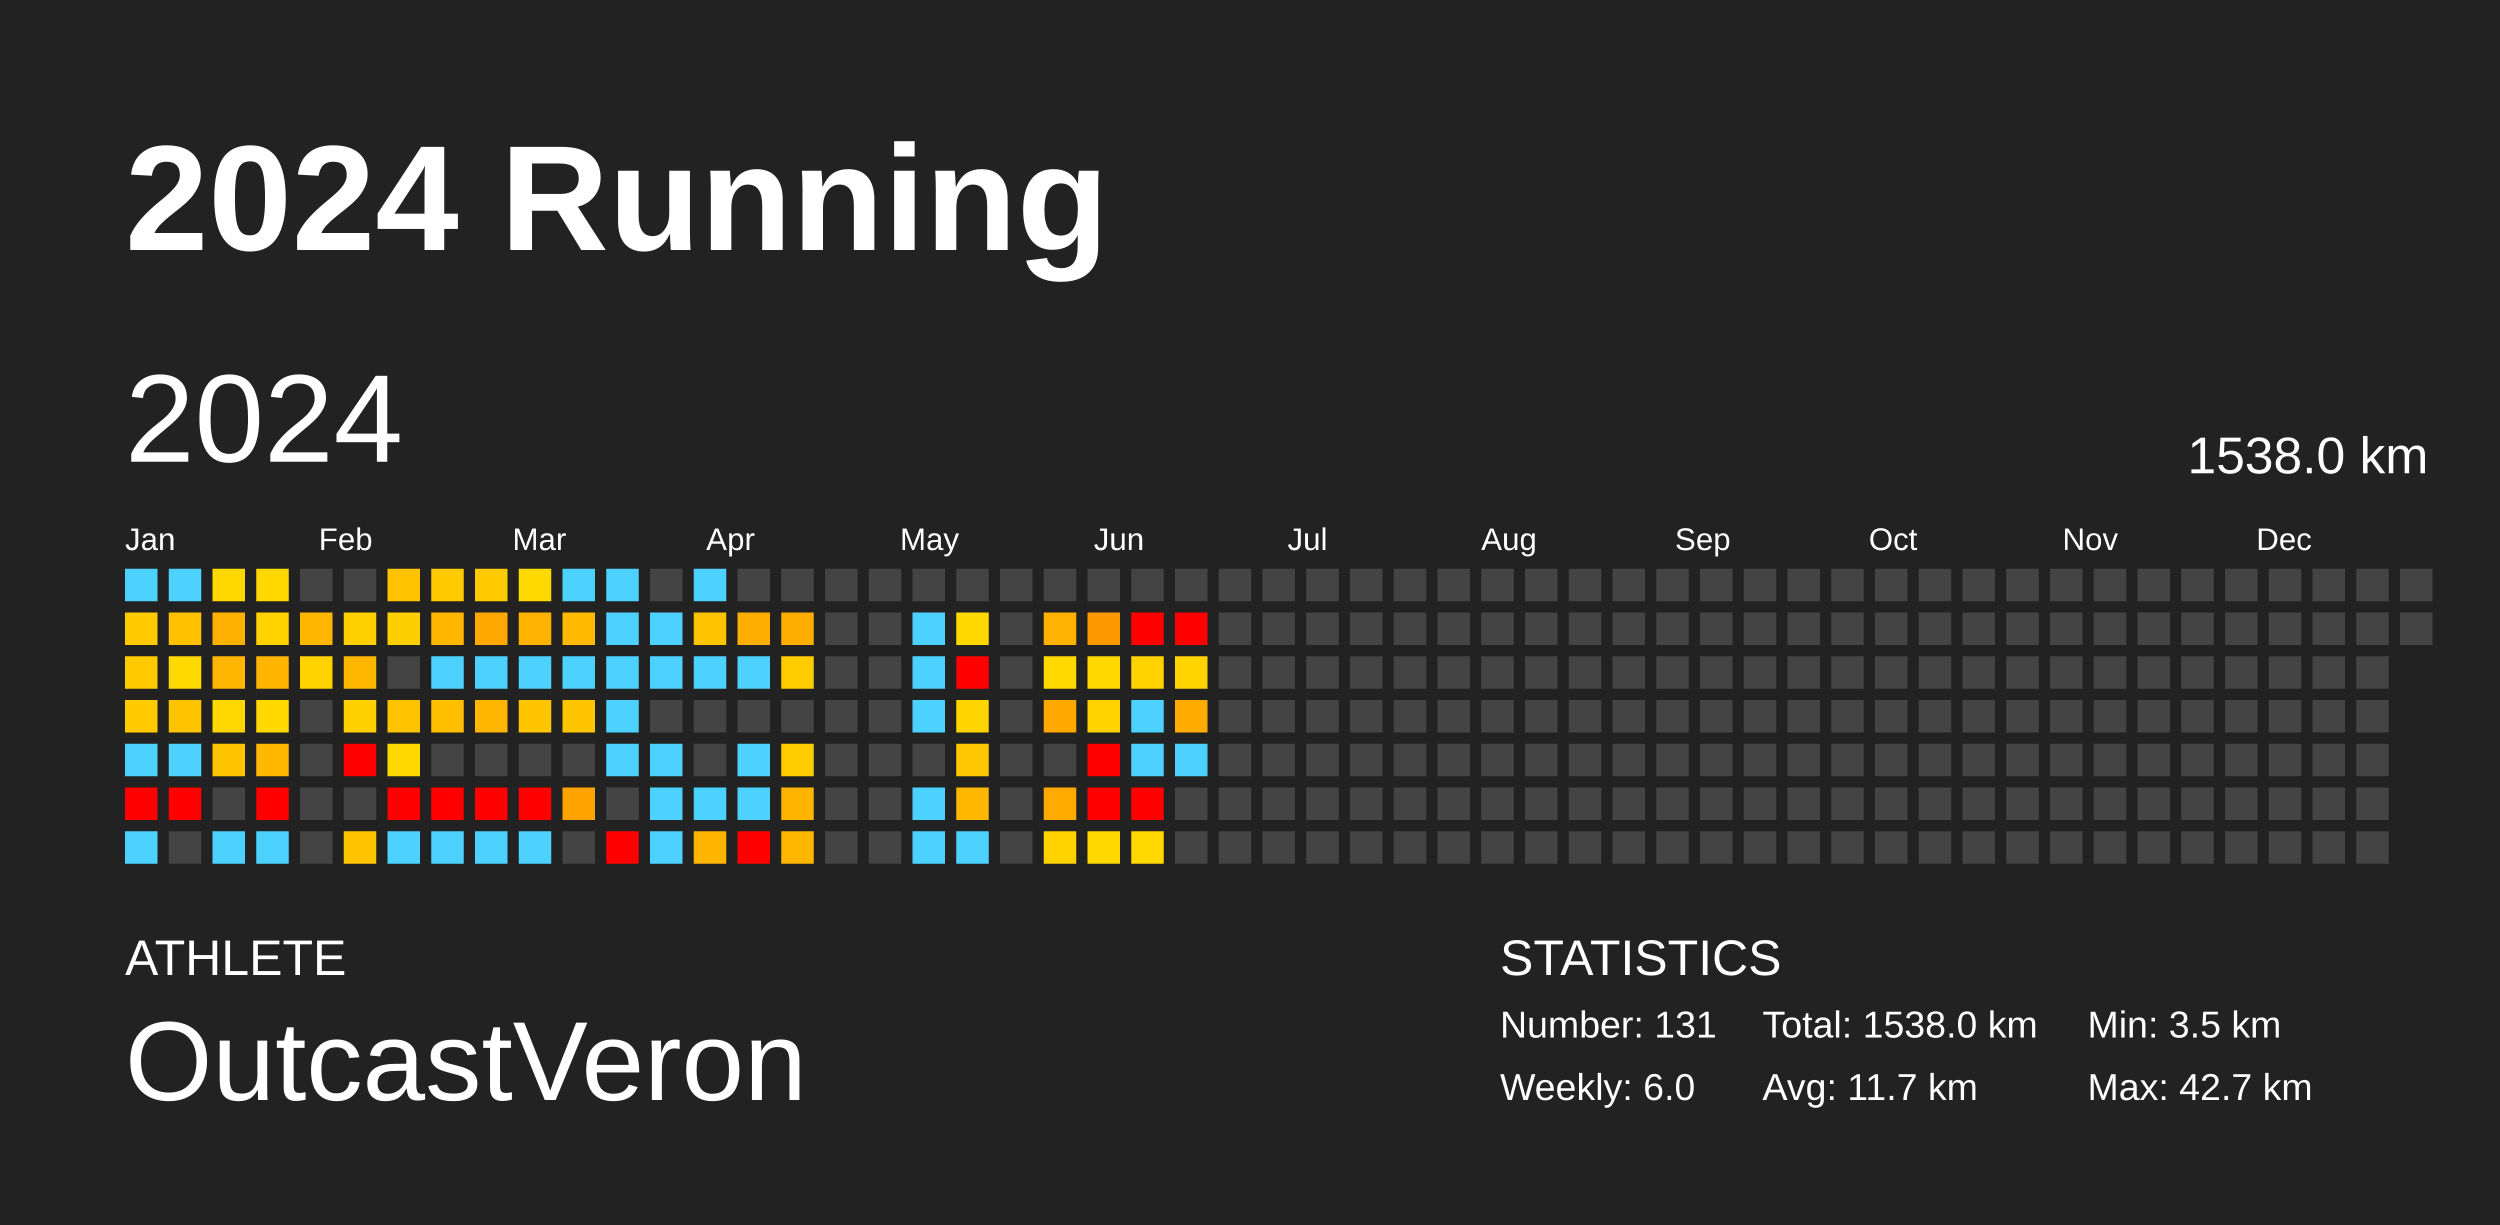
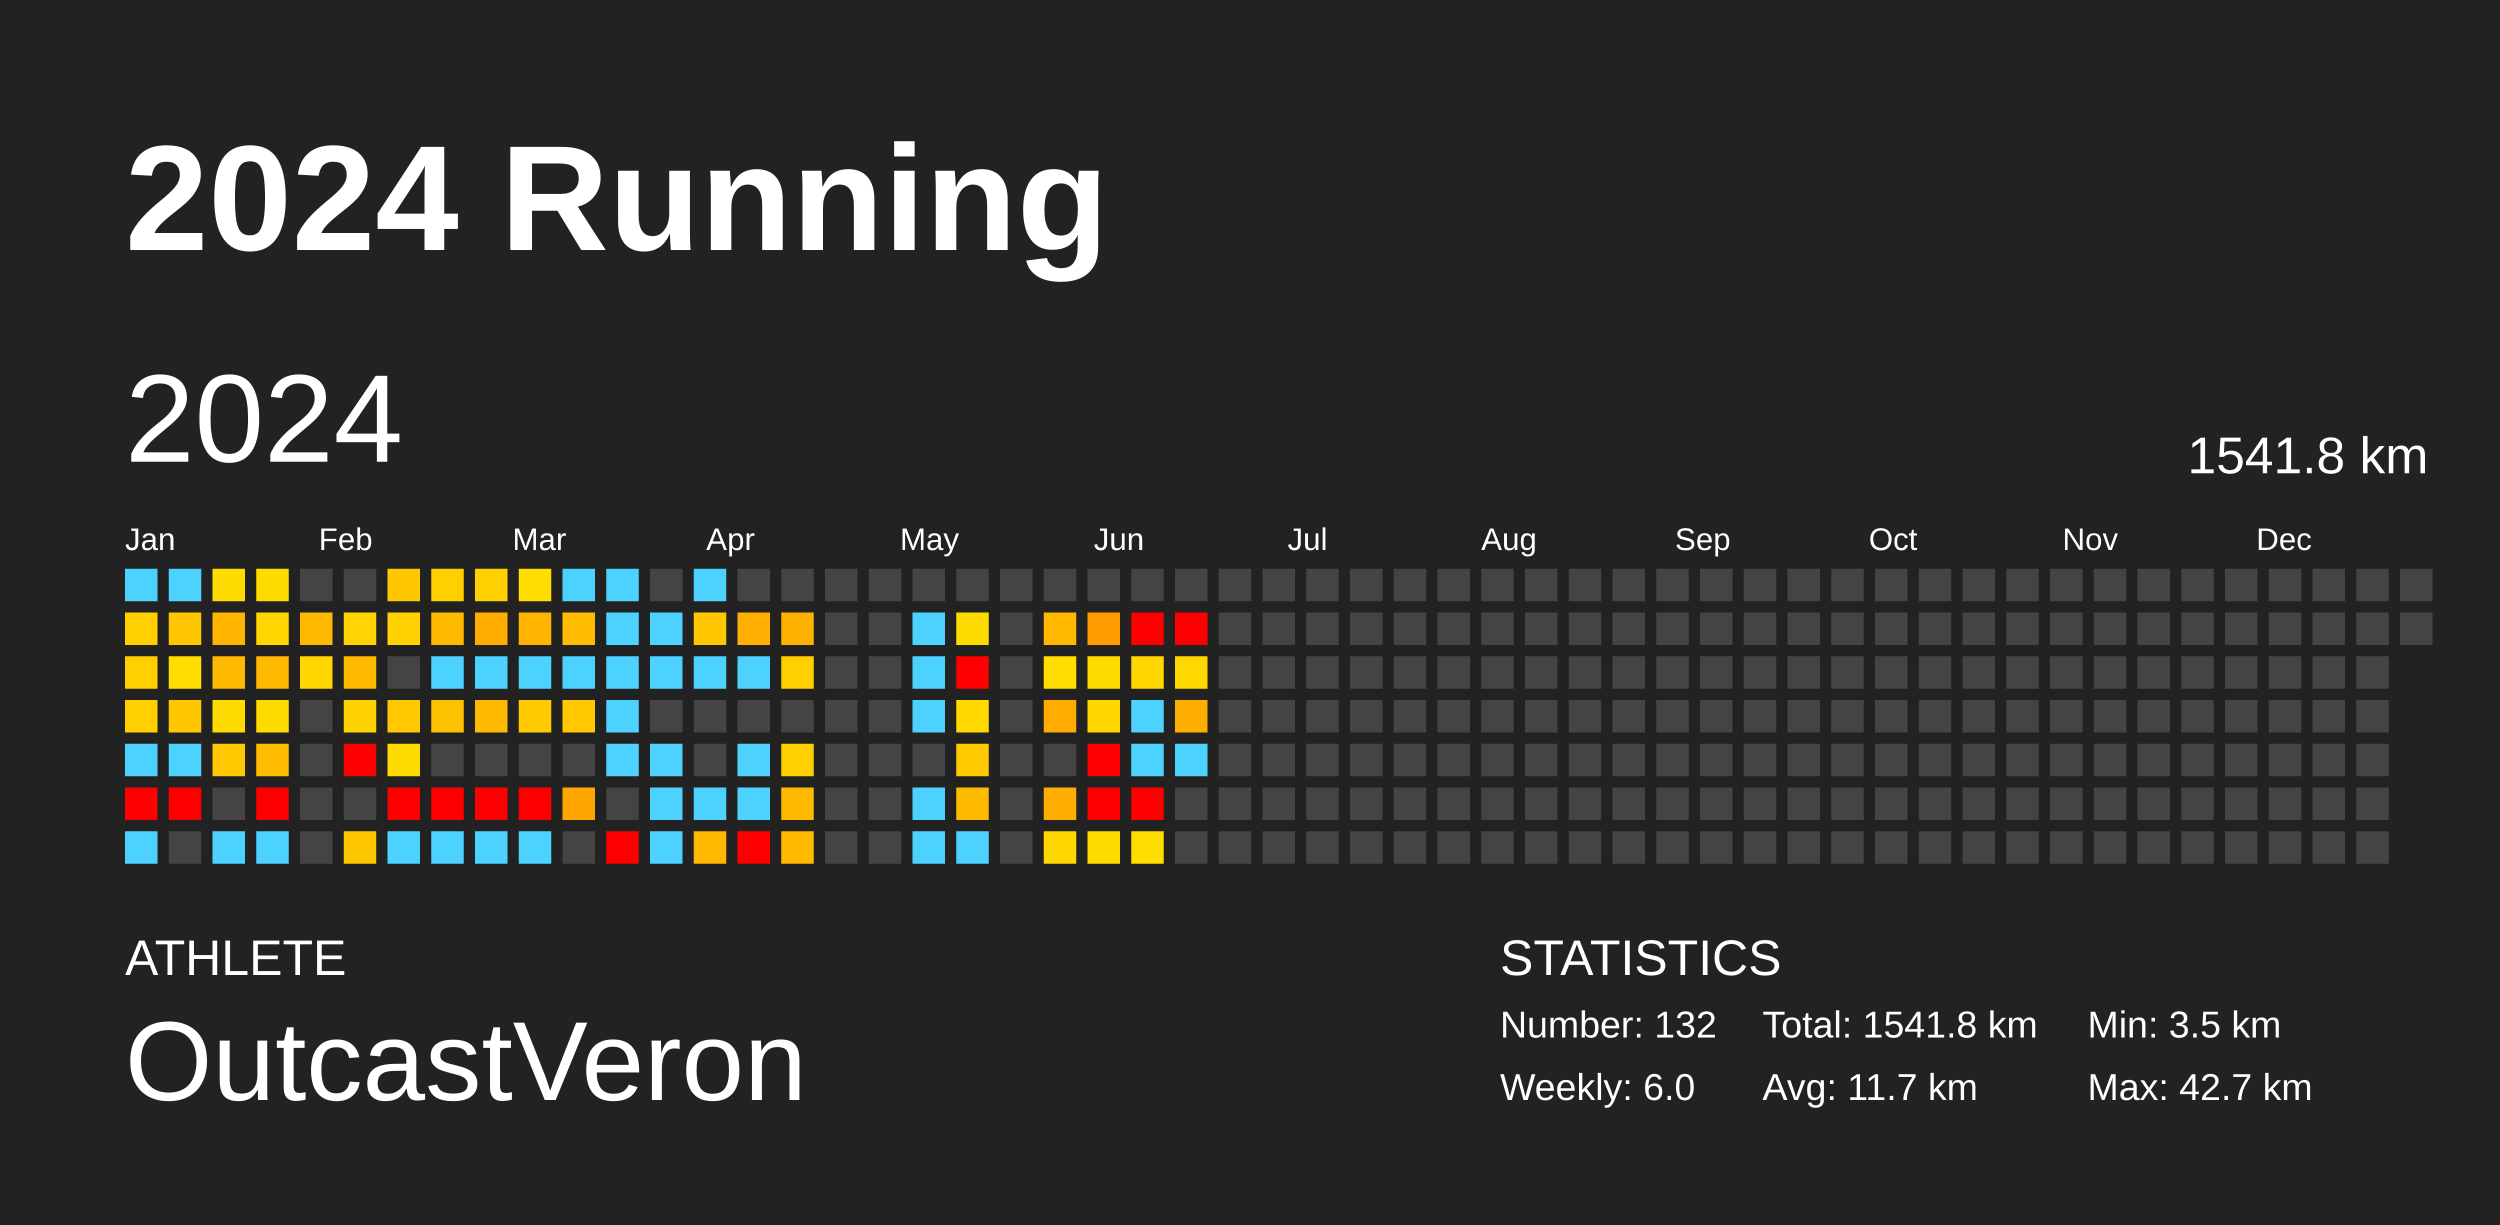
<svg xmlns="http://www.w3.org/2000/svg" baseProfile="full" height="98mm" version="1.1" viewBox="0,0,200,98" width="200mm">
  <defs />
  <rect fill="#222222" height="98" width="200" x="0" y="0" />
  <text fill="#FFFFFF" style="font-size:12px; font-family:Arial; font-weight:bold;" x="10" y="20">2024 Running</text>
  <text fill="#FFFFFF" style="font-size:4px; font-family:Arial" x="10" y="78">ATHLETE</text>
  <text fill="#FFFFFF" style="font-size:9px; font-family:Arial" x="10" y="88">OutcastVeron</text>
  <text fill="#FFFFFF" style="font-size:4px; font-family:Arial" x="120" y="78">STATISTICS</text>
-   <text fill="#FFFFFF" style="font-size:3px; font-family:Arial" x="120" y="83">Number: 131</text>
+   <text fill="#FFFFFF" style="font-size:3px; font-family:Arial" x="120" y="83">Number: 132</text>
  <text fill="#FFFFFF" style="font-size:3px; font-family:Arial" x="120" y="88">Weekly: 6.0</text>
-   <text fill="#FFFFFF" style="font-size:3px; font-family:Arial" x="141" y="83">Total: 1538.0 km</text>
+   <text fill="#FFFFFF" style="font-size:3px; font-family:Arial" x="141" y="83">Total: 1541.8 km</text>
  <text fill="#FFFFFF" style="font-size:3px; font-family:Arial" x="141" y="88">Avg: 11.7 km</text>
  <text fill="#FFFFFF" style="font-size:3px; font-family:Arial" x="167" y="83">Min: 3.5 km</text>
  <text fill="#FFFFFF" style="font-size:3px; font-family:Arial" x="167" y="88">Max: 42.7 km</text>
  <text dominant-baseline="hanging" fill="#FFFFFF" style="font-size:10.0px; font-family:Arial;" x="10" y="30">2024</text>
-   <text dominant-baseline="hanging" fill="#FFFFFF" style="font-size:4.125px; font-family:Arial;" x="175" y="35">1538.0 km</text>
+   <text dominant-baseline="hanging" fill="#FFFFFF" style="font-size:4.125px; font-family:Arial;" x="175" y="35">1541.8 km</text>
  <text fill="#FFFFFF" style="font-size:2.5px; font-family:Arial" x="10.0" y="44">Jan</text>
  <text fill="#FFFFFF" style="font-size:2.5px; font-family:Arial" x="25.5" y="44">Feb</text>
  <text fill="#FFFFFF" style="font-size:2.5px; font-family:Arial" x="41.0" y="44">Mar</text>
  <text fill="#FFFFFF" style="font-size:2.5px; font-family:Arial" x="56.5" y="44">Apr</text>
  <text fill="#FFFFFF" style="font-size:2.5px; font-family:Arial" x="72.0" y="44">May</text>
  <text fill="#FFFFFF" style="font-size:2.5px; font-family:Arial" x="87.5" y="44">Jun</text>
  <text fill="#FFFFFF" style="font-size:2.5px; font-family:Arial" x="103.0" y="44">Jul</text>
  <text fill="#FFFFFF" style="font-size:2.5px; font-family:Arial" x="118.5" y="44">Aug</text>
  <text fill="#FFFFFF" style="font-size:2.5px; font-family:Arial" x="134.0" y="44">Sep</text>
  <text fill="#FFFFFF" style="font-size:2.5px; font-family:Arial" x="149.5" y="44">Oct</text>
  <text fill="#FFFFFF" style="font-size:2.5px; font-family:Arial" x="165.0" y="44">Nov</text>
  <text fill="#FFFFFF" style="font-size:2.5px; font-family:Arial" x="180.5" y="44">Dec</text>
  <rect fill="#4dd2ff" height="2.6" width="2.6" x="10.0" y="45.5" />
-   <rect fill="#ffcb00" height="2.6" width="2.6" x="10.0" y="49.0" />
-   <rect fill="#ffcb00" height="2.6" width="2.6" x="10.0" y="52.5" />
-   <rect fill="#ffcb00" height="2.6" width="2.6" x="10.0" y="56.0" />
+   <rect fill="#ffcf00" height="2.6" width="2.6" x="10.0" y="49.0" />
+   <rect fill="#ffcf00" height="2.6" width="2.6" x="10.0" y="52.5" />
+   <rect fill="#ffcf00" height="2.6" width="2.6" x="10.0" y="56.0" />
  <rect fill="#4dd2ff" height="2.6" width="2.6" x="10.0" y="59.5" />
  <rect fill="red" height="2.6" width="2.6" x="10.0" y="63.0" />
  <rect fill="#4dd2ff" height="2.6" width="2.6" x="10.0" y="66.5" />
  <rect fill="#4dd2ff" height="2.6" width="2.6" x="13.5" y="45.5" />
-   <rect fill="#ffc100" height="2.6" width="2.6" x="13.5" y="49.0" />
-   <rect fill="#ffd900" height="2.6" width="2.6" x="13.5" y="52.5" />
-   <rect fill="#ffc400" height="2.6" width="2.6" x="13.5" y="56.0" />
+   <rect fill="#ffc500" height="2.6" width="2.6" x="13.5" y="49.0" />
+   <rect fill="#ffdd00" height="2.6" width="2.6" x="13.5" y="52.5" />
+   <rect fill="#ffc700" height="2.6" width="2.6" x="13.5" y="56.0" />
  <rect fill="#4dd2ff" height="2.6" width="2.6" x="13.5" y="59.5" />
  <rect fill="red" height="2.6" width="2.6" x="13.5" y="63.0" />
  <rect fill="#444444" height="2.6" width="2.6" x="13.5" y="66.5" />
-   <rect fill="#ffd800" height="2.6" width="2.6" x="17.0" y="45.5" />
-   <rect fill="#ffb100" height="2.6" width="2.6" x="17.0" y="49.0" />
-   <rect fill="#ffb600" height="2.6" width="2.6" x="17.0" y="52.5" />
-   <rect fill="#ffd700" height="2.6" width="2.6" x="17.0" y="56.0" />
-   <rect fill="#ffc400" height="2.6" width="2.6" x="17.0" y="59.5" />
+   <rect fill="#ffdc00" height="2.6" width="2.6" x="17.0" y="45.5" />
+   <rect fill="#ffb400" height="2.6" width="2.6" x="17.0" y="49.0" />
+   <rect fill="#ffb900" height="2.6" width="2.6" x="17.0" y="52.5" />
+   <rect fill="#ffdb00" height="2.6" width="2.6" x="17.0" y="56.0" />
+   <rect fill="#ffc800" height="2.6" width="2.6" x="17.0" y="59.5" />
  <rect fill="#444444" height="2.6" width="2.6" x="17.0" y="63.0" />
  <rect fill="#4dd2ff" height="2.6" width="2.6" x="17.0" y="66.5" />
-   <rect fill="#ffd800" height="2.6" width="2.6" x="20.5" y="45.5" />
-   <rect fill="#ffd200" height="2.6" width="2.6" x="20.5" y="49.0" />
-   <rect fill="#ffb500" height="2.6" width="2.6" x="20.5" y="52.5" />
-   <rect fill="#ffd800" height="2.6" width="2.6" x="20.5" y="56.0" />
-   <rect fill="#ffb800" height="2.6" width="2.6" x="20.5" y="59.5" />
+   <rect fill="#ffdc00" height="2.6" width="2.6" x="20.5" y="45.5" />
+   <rect fill="#ffd600" height="2.6" width="2.6" x="20.5" y="49.0" />
+   <rect fill="#ffb800" height="2.6" width="2.6" x="20.5" y="52.5" />
+   <rect fill="#ffdc00" height="2.6" width="2.6" x="20.5" y="56.0" />
+   <rect fill="#ffbc00" height="2.6" width="2.6" x="20.5" y="59.5" />
  <rect fill="red" height="2.6" width="2.6" x="20.5" y="63.0" />
  <rect fill="#4dd2ff" height="2.6" width="2.6" x="20.5" y="66.5" />
  <rect fill="#444444" height="2.6" width="2.6" x="24.0" y="45.5" />
-   <rect fill="#ffb600" height="2.6" width="2.6" x="24.0" y="49.0" />
-   <rect fill="#ffd200" height="2.6" width="2.6" x="24.0" y="52.5" />
+   <rect fill="#ffb900" height="2.6" width="2.6" x="24.0" y="49.0" />
+   <rect fill="#ffd600" height="2.6" width="2.6" x="24.0" y="52.5" />
  <rect fill="#444444" height="2.6" width="2.6" x="24.0" y="56.0" />
  <rect fill="#444444" height="2.6" width="2.6" x="24.0" y="59.5" />
  <rect fill="#444444" height="2.6" width="2.6" x="24.0" y="63.0" />
  <rect fill="#444444" height="2.6" width="2.6" x="24.0" y="66.5" />
  <rect fill="#444444" height="2.6" width="2.6" x="27.5" y="45.5" />
-   <rect fill="#ffd000" height="2.6" width="2.6" x="27.5" y="49.0" />
-   <rect fill="#ffb700" height="2.6" width="2.6" x="27.5" y="52.5" />
-   <rect fill="#ffcf00" height="2.6" width="2.6" x="27.5" y="56.0" />
+   <rect fill="#ffd400" height="2.6" width="2.6" x="27.5" y="49.0" />
+   <rect fill="#ffba00" height="2.6" width="2.6" x="27.5" y="52.5" />
+   <rect fill="#ffd300" height="2.6" width="2.6" x="27.5" y="56.0" />
  <rect fill="red" height="2.6" width="2.6" x="27.5" y="59.5" />
  <rect fill="#444444" height="2.6" width="2.6" x="27.5" y="63.0" />
-   <rect fill="#ffc400" height="2.6" width="2.6" x="27.5" y="66.5" />
-   <rect fill="#ffc300" height="2.6" width="2.6" x="31.0" y="45.5" />
-   <rect fill="#ffce00" height="2.6" width="2.6" x="31.0" y="49.0" />
+   <rect fill="#ffc700" height="2.6" width="2.6" x="27.5" y="66.5" />
+   <rect fill="#ffc700" height="2.6" width="2.6" x="31.0" y="45.5" />
+   <rect fill="#ffd200" height="2.6" width="2.6" x="31.0" y="49.0" />
  <rect fill="#444444" height="2.6" width="2.6" x="31.0" y="52.5" />
-   <rect fill="#ffc400" height="2.6" width="2.6" x="31.0" y="56.0" />
-   <rect fill="#ffd800" height="2.6" width="2.6" x="31.0" y="59.5" />
+   <rect fill="#ffc800" height="2.6" width="2.6" x="31.0" y="56.0" />
+   <rect fill="#ffdc00" height="2.6" width="2.6" x="31.0" y="59.5" />
  <rect fill="red" height="2.6" width="2.6" x="31.0" y="63.0" />
  <rect fill="#4dd2ff" height="2.6" width="2.6" x="31.0" y="66.5" />
-   <rect fill="#ffcb00" height="2.6" width="2.6" x="34.5" y="45.5" />
-   <rect fill="#ffb600" height="2.6" width="2.6" x="34.5" y="49.0" />
+   <rect fill="#ffcf00" height="2.6" width="2.6" x="34.5" y="45.5" />
+   <rect fill="#ffba00" height="2.6" width="2.6" x="34.5" y="49.0" />
  <rect fill="#4dd2ff" height="2.6" width="2.6" x="34.5" y="52.5" />
-   <rect fill="#ffbf00" height="2.6" width="2.6" x="34.5" y="56.0" />
+   <rect fill="#ffc200" height="2.6" width="2.6" x="34.5" y="56.0" />
  <rect fill="#444444" height="2.6" width="2.6" x="34.5" y="59.5" />
  <rect fill="red" height="2.6" width="2.6" x="34.5" y="63.0" />
  <rect fill="#4dd2ff" height="2.6" width="2.6" x="34.5" y="66.5" />
-   <rect fill="#ffcb00" height="2.6" width="2.6" x="38.0" y="45.5" />
-   <rect fill="#ffa800" height="2.6" width="2.6" x="38.0" y="49.0" />
+   <rect fill="#ffcf00" height="2.6" width="2.6" x="38.0" y="45.5" />
+   <rect fill="#ffab00" height="2.6" width="2.6" x="38.0" y="49.0" />
  <rect fill="#4dd2ff" height="2.6" width="2.6" x="38.0" y="52.5" />
-   <rect fill="#ffb600" height="2.6" width="2.6" x="38.0" y="56.0" />
+   <rect fill="#ffb900" height="2.6" width="2.6" x="38.0" y="56.0" />
  <rect fill="#444444" height="2.6" width="2.6" x="38.0" y="59.5" />
  <rect fill="red" height="2.6" width="2.6" x="38.0" y="63.0" />
  <rect fill="#4dd2ff" height="2.6" width="2.6" x="38.0" y="66.5" />
-   <rect fill="#ffd900" height="2.6" width="2.6" x="41.5" y="45.5" />
-   <rect fill="#ffb200" height="2.6" width="2.6" x="41.5" y="49.0" />
+   <rect fill="#ffdd00" height="2.6" width="2.6" x="41.5" y="45.5" />
+   <rect fill="#ffb500" height="2.6" width="2.6" x="41.5" y="49.0" />
  <rect fill="#4dd2ff" height="2.6" width="2.6" x="41.5" y="52.5" />
-   <rect fill="#ffc600" height="2.6" width="2.6" x="41.5" y="56.0" />
+   <rect fill="#ffca00" height="2.6" width="2.6" x="41.5" y="56.0" />
  <rect fill="#444444" height="2.6" width="2.6" x="41.5" y="59.5" />
  <rect fill="red" height="2.6" width="2.6" x="41.5" y="63.0" />
  <rect fill="#4dd2ff" height="2.6" width="2.6" x="41.5" y="66.5" />
  <rect fill="#4dd2ff" height="2.6" width="2.6" x="45.0" y="45.5" />
-   <rect fill="#ffb900" height="2.6" width="2.6" x="45.0" y="49.0" />
+   <rect fill="#ffbc00" height="2.6" width="2.6" x="45.0" y="49.0" />
  <rect fill="#4dd2ff" height="2.6" width="2.6" x="45.0" y="52.5" />
-   <rect fill="#ffc500" height="2.6" width="2.6" x="45.0" y="56.0" />
+   <rect fill="#ffc800" height="2.6" width="2.6" x="45.0" y="56.0" />
  <rect fill="#444444" height="2.6" width="2.6" x="45.0" y="59.5" />
-   <rect fill="#ffa300" height="2.6" width="2.6" x="45.0" y="63.0" />
+   <rect fill="#ffa600" height="2.6" width="2.6" x="45.0" y="63.0" />
  <rect fill="#444444" height="2.6" width="2.6" x="45.0" y="66.5" />
  <rect fill="#4dd2ff" height="2.6" width="2.6" x="48.5" y="45.5" />
  <rect fill="#4dd2ff" height="2.6" width="2.6" x="48.5" y="49.0" />
  <rect fill="#4dd2ff" height="2.6" width="2.6" x="48.5" y="52.5" />
  <rect fill="#4dd2ff" height="2.6" width="2.6" x="48.5" y="56.0" />
  <rect fill="#4dd2ff" height="2.6" width="2.6" x="48.5" y="59.5" />
  <rect fill="#444444" height="2.6" width="2.6" x="48.5" y="63.0" />
  <rect fill="red" height="2.6" width="2.6" x="48.5" y="66.5" />
  <rect fill="#444444" height="2.6" width="2.6" x="52.0" y="45.5" />
  <rect fill="#4dd2ff" height="2.6" width="2.6" x="52.0" y="49.0" />
  <rect fill="#4dd2ff" height="2.6" width="2.6" x="52.0" y="52.5" />
  <rect fill="#444444" height="2.6" width="2.6" x="52.0" y="56.0" />
  <rect fill="#4dd2ff" height="2.6" width="2.6" x="52.0" y="59.5" />
  <rect fill="#4dd2ff" height="2.6" width="2.6" x="52.0" y="63.0" />
  <rect fill="#4dd2ff" height="2.6" width="2.6" x="52.0" y="66.5" />
  <rect fill="#4dd2ff" height="2.6" width="2.6" x="55.5" y="45.5" />
-   <rect fill="#ffc400" height="2.6" width="2.6" x="55.5" y="49.0" />
+   <rect fill="#ffc700" height="2.6" width="2.6" x="55.5" y="49.0" />
  <rect fill="#4dd2ff" height="2.6" width="2.6" x="55.5" y="52.5" />
  <rect fill="#444444" height="2.6" width="2.6" x="55.5" y="56.0" />
  <rect fill="#444444" height="2.6" width="2.6" x="55.5" y="59.5" />
  <rect fill="#4dd2ff" height="2.6" width="2.6" x="55.5" y="63.0" />
-   <rect fill="#ffb400" height="2.6" width="2.6" x="55.5" y="66.5" />
+   <rect fill="#ffb700" height="2.6" width="2.6" x="55.5" y="66.5" />
  <rect fill="#444444" height="2.6" width="2.6" x="59.0" y="45.5" />
-   <rect fill="#ffad00" height="2.6" width="2.6" x="59.0" y="49.0" />
+   <rect fill="#ffb000" height="2.6" width="2.6" x="59.0" y="49.0" />
  <rect fill="#4dd2ff" height="2.6" width="2.6" x="59.0" y="52.5" />
  <rect fill="#444444" height="2.6" width="2.6" x="59.0" y="56.0" />
  <rect fill="#4dd2ff" height="2.6" width="2.6" x="59.0" y="59.5" />
  <rect fill="#4dd2ff" height="2.6" width="2.6" x="59.0" y="63.0" />
  <rect fill="red" height="2.6" width="2.6" x="59.0" y="66.5" />
  <rect fill="#444444" height="2.6" width="2.6" x="62.5" y="45.5" />
-   <rect fill="#ffae00" height="2.6" width="2.6" x="62.5" y="49.0" />
-   <rect fill="#ffcc00" height="2.6" width="2.6" x="62.5" y="52.5" />
+   <rect fill="#ffb100" height="2.6" width="2.6" x="62.5" y="49.0" />
+   <rect fill="#ffd000" height="2.6" width="2.6" x="62.5" y="52.5" />
  <rect fill="#444444" height="2.6" width="2.6" x="62.5" y="56.0" />
-   <rect fill="#ffcc00" height="2.6" width="2.6" x="62.5" y="59.5" />
-   <rect fill="#ffb500" height="2.6" width="2.6" x="62.5" y="63.0" />
-   <rect fill="#ffb700" height="2.6" width="2.6" x="62.5" y="66.5" />
+   <rect fill="#ffd000" height="2.6" width="2.6" x="62.5" y="59.5" />
+   <rect fill="#ffb900" height="2.6" width="2.6" x="62.5" y="63.0" />
+   <rect fill="#ffba00" height="2.6" width="2.6" x="62.5" y="66.5" />
  <rect fill="#444444" height="2.6" width="2.6" x="66.0" y="45.5" />
  <rect fill="#444444" height="2.6" width="2.6" x="66.0" y="49.0" />
  <rect fill="#444444" height="2.6" width="2.6" x="66.0" y="52.5" />
  <rect fill="#444444" height="2.6" width="2.6" x="66.0" y="56.0" />
  <rect fill="#444444" height="2.6" width="2.6" x="66.0" y="59.5" />
  <rect fill="#444444" height="2.6" width="2.6" x="66.0" y="63.0" />
  <rect fill="#444444" height="2.6" width="2.6" x="66.0" y="66.5" />
  <rect fill="#444444" height="2.6" width="2.6" x="69.5" y="45.5" />
  <rect fill="#444444" height="2.6" width="2.6" x="69.5" y="49.0" />
  <rect fill="#444444" height="2.6" width="2.6" x="69.5" y="52.5" />
  <rect fill="#444444" height="2.6" width="2.6" x="69.5" y="56.0" />
  <rect fill="#444444" height="2.6" width="2.6" x="69.5" y="59.5" />
  <rect fill="#444444" height="2.6" width="2.6" x="69.5" y="63.0" />
  <rect fill="#444444" height="2.6" width="2.6" x="69.5" y="66.5" />
  <rect fill="#444444" height="2.6" width="2.6" x="73.0" y="45.5" />
  <rect fill="#4dd2ff" height="2.6" width="2.6" x="73.0" y="49.0" />
  <rect fill="#4dd2ff" height="2.6" width="2.6" x="73.0" y="52.5" />
  <rect fill="#4dd2ff" height="2.6" width="2.6" x="73.0" y="56.0" />
  <rect fill="#444444" height="2.6" width="2.6" x="73.0" y="59.5" />
  <rect fill="#4dd2ff" height="2.6" width="2.6" x="73.0" y="63.0" />
  <rect fill="#4dd2ff" height="2.6" width="2.6" x="73.0" y="66.5" />
  <rect fill="#444444" height="2.6" width="2.6" x="76.5" y="45.5" />
-   <rect fill="#ffd800" height="2.6" width="2.6" x="76.5" y="49.0" />
+   <rect fill="#ffdc00" height="2.6" width="2.6" x="76.5" y="49.0" />
  <rect fill="red" height="2.6" width="2.6" x="76.5" y="52.5" />
-   <rect fill="#ffd500" height="2.6" width="2.6" x="76.5" y="56.0" />
-   <rect fill="#ffc700" height="2.6" width="2.6" x="76.5" y="59.5" />
-   <rect fill="#ffb700" height="2.6" width="2.6" x="76.5" y="63.0" />
+   <rect fill="#ffd900" height="2.6" width="2.6" x="76.5" y="56.0" />
+   <rect fill="#ffcb00" height="2.6" width="2.6" x="76.5" y="59.5" />
+   <rect fill="#ffbb00" height="2.6" width="2.6" x="76.5" y="63.0" />
  <rect fill="#4dd2ff" height="2.6" width="2.6" x="76.5" y="66.5" />
  <rect fill="#444444" height="2.6" width="2.6" x="80.0" y="45.5" />
  <rect fill="#444444" height="2.6" width="2.6" x="80.0" y="49.0" />
  <rect fill="#444444" height="2.6" width="2.6" x="80.0" y="52.5" />
  <rect fill="#444444" height="2.6" width="2.6" x="80.0" y="56.0" />
  <rect fill="#444444" height="2.6" width="2.6" x="80.0" y="59.5" />
  <rect fill="#444444" height="2.6" width="2.6" x="80.0" y="63.0" />
  <rect fill="#444444" height="2.6" width="2.6" x="80.0" y="66.5" />
  <rect fill="#444444" height="2.6" width="2.6" x="83.5" y="45.5" />
-   <rect fill="#ffb300" height="2.6" width="2.6" x="83.5" y="49.0" />
-   <rect fill="#ffd900" height="2.6" width="2.6" x="83.5" y="52.5" />
-   <rect fill="#ffa800" height="2.6" width="2.6" x="83.5" y="56.0" />
+   <rect fill="#ffb700" height="2.6" width="2.6" x="83.5" y="49.0" />
+   <rect fill="#ffdd00" height="2.6" width="2.6" x="83.5" y="52.5" />
+   <rect fill="#ffab00" height="2.6" width="2.6" x="83.5" y="56.0" />
  <rect fill="#444444" height="2.6" width="2.6" x="83.5" y="59.5" />
-   <rect fill="#ffaa00" height="2.6" width="2.6" x="83.5" y="63.0" />
-   <rect fill="#ffd200" height="2.6" width="2.6" x="83.5" y="66.5" />
+   <rect fill="#ffad00" height="2.6" width="2.6" x="83.5" y="63.0" />
+   <rect fill="#ffd600" height="2.6" width="2.6" x="83.5" y="66.5" />
  <rect fill="#444444" height="2.6" width="2.6" x="87.0" y="45.5" />
-   <rect fill="#ff9900" height="2.6" width="2.6" x="87.0" y="49.0" />
-   <rect fill="#ffd800" height="2.6" width="2.6" x="87.0" y="52.5" />
-   <rect fill="#ffd200" height="2.6" width="2.6" x="87.0" y="56.0" />
+   <rect fill="#ff9c00" height="2.6" width="2.6" x="87.0" y="49.0" />
+   <rect fill="#ffdc00" height="2.6" width="2.6" x="87.0" y="52.5" />
+   <rect fill="#ffd600" height="2.6" width="2.6" x="87.0" y="56.0" />
  <rect fill="red" height="2.6" width="2.6" x="87.0" y="59.5" />
  <rect fill="red" height="2.6" width="2.6" x="87.0" y="63.0" />
-   <rect fill="#ffd800" height="2.6" width="2.6" x="87.0" y="66.5" />
+   <rect fill="#ffdc00" height="2.6" width="2.6" x="87.0" y="66.5" />
  <rect fill="#444444" height="2.6" width="2.6" x="90.5" y="45.5" />
  <rect fill="red" height="2.6" width="2.6" x="90.5" y="49.0" />
-   <rect fill="#ffd200" height="2.6" width="2.6" x="90.5" y="52.5" />
+   <rect fill="#ffd600" height="2.6" width="2.6" x="90.5" y="52.5" />
  <rect fill="#4dd2ff" height="2.6" width="2.6" x="90.5" y="56.0" />
  <rect fill="#4dd2ff" height="2.6" width="2.6" x="90.5" y="59.5" />
  <rect fill="red" height="2.6" width="2.6" x="90.5" y="63.0" />
-   <rect fill="#ffd900" height="2.6" width="2.6" x="90.5" y="66.5" />
+   <rect fill="#ffdd00" height="2.6" width="2.6" x="90.5" y="66.5" />
  <rect fill="#444444" height="2.6" width="2.6" x="94.0" y="45.5" />
  <rect fill="red" height="2.6" width="2.6" x="94.0" y="49.0" />
-   <rect fill="#ffd400" height="2.6" width="2.6" x="94.0" y="52.5" />
-   <rect fill="#ffab00" height="2.6" width="2.6" x="94.0" y="56.0" />
+   <rect fill="#ffd800" height="2.6" width="2.6" x="94.0" y="52.5" />
+   <rect fill="#ffae00" height="2.6" width="2.6" x="94.0" y="56.0" />
  <rect fill="#4dd2ff" height="2.6" width="2.6" x="94.0" y="59.5" />
  <rect fill="#444444" height="2.6" width="2.6" x="94.0" y="63.0" />
  <rect fill="#444444" height="2.6" width="2.6" x="94.0" y="66.5" />
  <rect fill="#444444" height="2.6" width="2.6" x="97.5" y="45.5" />
  <rect fill="#444444" height="2.6" width="2.6" x="97.5" y="49.0" />
  <rect fill="#444444" height="2.6" width="2.6" x="97.5" y="52.5" />
  <rect fill="#444444" height="2.6" width="2.6" x="97.5" y="56.0" />
  <rect fill="#444444" height="2.6" width="2.6" x="97.5" y="59.5" />
  <rect fill="#444444" height="2.6" width="2.6" x="97.5" y="63.0" />
  <rect fill="#444444" height="2.6" width="2.6" x="97.5" y="66.5" />
  <rect fill="#444444" height="2.6" width="2.6" x="101.0" y="45.5" />
  <rect fill="#444444" height="2.6" width="2.6" x="101.0" y="49.0" />
  <rect fill="#444444" height="2.6" width="2.6" x="101.0" y="52.5" />
  <rect fill="#444444" height="2.6" width="2.6" x="101.0" y="56.0" />
  <rect fill="#444444" height="2.6" width="2.6" x="101.0" y="59.5" />
  <rect fill="#444444" height="2.6" width="2.6" x="101.0" y="63.0" />
  <rect fill="#444444" height="2.6" width="2.6" x="101.0" y="66.5" />
  <rect fill="#444444" height="2.6" width="2.6" x="104.5" y="45.5" />
  <rect fill="#444444" height="2.6" width="2.6" x="104.5" y="49.0" />
  <rect fill="#444444" height="2.6" width="2.6" x="104.5" y="52.5" />
  <rect fill="#444444" height="2.6" width="2.6" x="104.5" y="56.0" />
  <rect fill="#444444" height="2.6" width="2.6" x="104.5" y="59.5" />
  <rect fill="#444444" height="2.6" width="2.6" x="104.5" y="63.0" />
  <rect fill="#444444" height="2.6" width="2.6" x="104.5" y="66.5" />
  <rect fill="#444444" height="2.6" width="2.6" x="108.0" y="45.5" />
  <rect fill="#444444" height="2.6" width="2.6" x="108.0" y="49.0" />
  <rect fill="#444444" height="2.6" width="2.6" x="108.0" y="52.5" />
  <rect fill="#444444" height="2.6" width="2.6" x="108.0" y="56.0" />
  <rect fill="#444444" height="2.6" width="2.6" x="108.0" y="59.5" />
  <rect fill="#444444" height="2.6" width="2.6" x="108.0" y="63.0" />
  <rect fill="#444444" height="2.6" width="2.6" x="108.0" y="66.5" />
  <rect fill="#444444" height="2.6" width="2.6" x="111.5" y="45.5" />
  <rect fill="#444444" height="2.6" width="2.6" x="111.5" y="49.0" />
  <rect fill="#444444" height="2.6" width="2.6" x="111.5" y="52.5" />
  <rect fill="#444444" height="2.6" width="2.6" x="111.5" y="56.0" />
  <rect fill="#444444" height="2.6" width="2.6" x="111.5" y="59.5" />
  <rect fill="#444444" height="2.6" width="2.6" x="111.5" y="63.0" />
  <rect fill="#444444" height="2.6" width="2.6" x="111.5" y="66.5" />
  <rect fill="#444444" height="2.6" width="2.6" x="115.0" y="45.5" />
  <rect fill="#444444" height="2.6" width="2.6" x="115.0" y="49.0" />
  <rect fill="#444444" height="2.6" width="2.6" x="115.0" y="52.5" />
  <rect fill="#444444" height="2.6" width="2.6" x="115.0" y="56.0" />
  <rect fill="#444444" height="2.6" width="2.6" x="115.0" y="59.5" />
  <rect fill="#444444" height="2.6" width="2.6" x="115.0" y="63.0" />
  <rect fill="#444444" height="2.6" width="2.6" x="115.0" y="66.5" />
  <rect fill="#444444" height="2.6" width="2.6" x="118.5" y="45.5" />
  <rect fill="#444444" height="2.6" width="2.6" x="118.5" y="49.0" />
  <rect fill="#444444" height="2.6" width="2.6" x="118.5" y="52.5" />
  <rect fill="#444444" height="2.6" width="2.6" x="118.5" y="56.0" />
  <rect fill="#444444" height="2.6" width="2.6" x="118.5" y="59.5" />
  <rect fill="#444444" height="2.6" width="2.6" x="118.5" y="63.0" />
  <rect fill="#444444" height="2.6" width="2.6" x="118.5" y="66.5" />
  <rect fill="#444444" height="2.6" width="2.6" x="122.0" y="45.5" />
  <rect fill="#444444" height="2.6" width="2.6" x="122.0" y="49.0" />
  <rect fill="#444444" height="2.6" width="2.6" x="122.0" y="52.5" />
  <rect fill="#444444" height="2.6" width="2.6" x="122.0" y="56.0" />
  <rect fill="#444444" height="2.6" width="2.6" x="122.0" y="59.5" />
  <rect fill="#444444" height="2.6" width="2.6" x="122.0" y="63.0" />
  <rect fill="#444444" height="2.6" width="2.6" x="122.0" y="66.5" />
  <rect fill="#444444" height="2.6" width="2.6" x="125.5" y="45.5" />
  <rect fill="#444444" height="2.6" width="2.6" x="125.5" y="49.0" />
  <rect fill="#444444" height="2.6" width="2.6" x="125.5" y="52.5" />
  <rect fill="#444444" height="2.6" width="2.6" x="125.5" y="56.0" />
  <rect fill="#444444" height="2.6" width="2.6" x="125.5" y="59.5" />
  <rect fill="#444444" height="2.6" width="2.6" x="125.5" y="63.0" />
  <rect fill="#444444" height="2.6" width="2.6" x="125.5" y="66.5" />
  <rect fill="#444444" height="2.6" width="2.6" x="129.0" y="45.5" />
  <rect fill="#444444" height="2.6" width="2.6" x="129.0" y="49.0" />
  <rect fill="#444444" height="2.6" width="2.6" x="129.0" y="52.5" />
  <rect fill="#444444" height="2.6" width="2.6" x="129.0" y="56.0" />
  <rect fill="#444444" height="2.6" width="2.6" x="129.0" y="59.5" />
  <rect fill="#444444" height="2.6" width="2.6" x="129.0" y="63.0" />
  <rect fill="#444444" height="2.6" width="2.6" x="129.0" y="66.5" />
  <rect fill="#444444" height="2.6" width="2.6" x="132.5" y="45.5" />
  <rect fill="#444444" height="2.6" width="2.6" x="132.5" y="49.0" />
  <rect fill="#444444" height="2.6" width="2.6" x="132.5" y="52.5" />
  <rect fill="#444444" height="2.6" width="2.6" x="132.5" y="56.0" />
  <rect fill="#444444" height="2.6" width="2.6" x="132.5" y="59.5" />
  <rect fill="#444444" height="2.6" width="2.6" x="132.5" y="63.0" />
  <rect fill="#444444" height="2.6" width="2.6" x="132.5" y="66.5" />
  <rect fill="#444444" height="2.6" width="2.6" x="136.0" y="45.5" />
  <rect fill="#444444" height="2.6" width="2.6" x="136.0" y="49.0" />
  <rect fill="#444444" height="2.6" width="2.6" x="136.0" y="52.5" />
  <rect fill="#444444" height="2.6" width="2.6" x="136.0" y="56.0" />
  <rect fill="#444444" height="2.6" width="2.6" x="136.0" y="59.5" />
  <rect fill="#444444" height="2.6" width="2.6" x="136.0" y="63.0" />
  <rect fill="#444444" height="2.6" width="2.6" x="136.0" y="66.5" />
  <rect fill="#444444" height="2.6" width="2.6" x="139.5" y="45.5" />
  <rect fill="#444444" height="2.6" width="2.6" x="139.5" y="49.0" />
  <rect fill="#444444" height="2.6" width="2.6" x="139.5" y="52.5" />
  <rect fill="#444444" height="2.6" width="2.6" x="139.5" y="56.0" />
  <rect fill="#444444" height="2.6" width="2.6" x="139.5" y="59.5" />
  <rect fill="#444444" height="2.6" width="2.6" x="139.5" y="63.0" />
  <rect fill="#444444" height="2.6" width="2.6" x="139.5" y="66.5" />
  <rect fill="#444444" height="2.6" width="2.6" x="143.0" y="45.5" />
  <rect fill="#444444" height="2.6" width="2.6" x="143.0" y="49.0" />
  <rect fill="#444444" height="2.6" width="2.6" x="143.0" y="52.5" />
  <rect fill="#444444" height="2.6" width="2.6" x="143.0" y="56.0" />
  <rect fill="#444444" height="2.6" width="2.6" x="143.0" y="59.5" />
  <rect fill="#444444" height="2.6" width="2.6" x="143.0" y="63.0" />
  <rect fill="#444444" height="2.6" width="2.6" x="143.0" y="66.5" />
  <rect fill="#444444" height="2.6" width="2.6" x="146.5" y="45.5" />
  <rect fill="#444444" height="2.6" width="2.6" x="146.5" y="49.0" />
  <rect fill="#444444" height="2.6" width="2.6" x="146.5" y="52.5" />
  <rect fill="#444444" height="2.6" width="2.6" x="146.5" y="56.0" />
  <rect fill="#444444" height="2.6" width="2.6" x="146.5" y="59.5" />
  <rect fill="#444444" height="2.6" width="2.6" x="146.5" y="63.0" />
  <rect fill="#444444" height="2.6" width="2.6" x="146.5" y="66.5" />
  <rect fill="#444444" height="2.6" width="2.6" x="150.0" y="45.5" />
  <rect fill="#444444" height="2.6" width="2.6" x="150.0" y="49.0" />
  <rect fill="#444444" height="2.6" width="2.6" x="150.0" y="52.5" />
  <rect fill="#444444" height="2.6" width="2.6" x="150.0" y="56.0" />
  <rect fill="#444444" height="2.6" width="2.6" x="150.0" y="59.5" />
  <rect fill="#444444" height="2.6" width="2.6" x="150.0" y="63.0" />
  <rect fill="#444444" height="2.6" width="2.6" x="150.0" y="66.5" />
  <rect fill="#444444" height="2.6" width="2.6" x="153.5" y="45.5" />
  <rect fill="#444444" height="2.6" width="2.6" x="153.5" y="49.0" />
  <rect fill="#444444" height="2.6" width="2.6" x="153.5" y="52.5" />
  <rect fill="#444444" height="2.6" width="2.6" x="153.5" y="56.0" />
  <rect fill="#444444" height="2.6" width="2.6" x="153.5" y="59.5" />
  <rect fill="#444444" height="2.6" width="2.6" x="153.5" y="63.0" />
  <rect fill="#444444" height="2.6" width="2.6" x="153.5" y="66.5" />
  <rect fill="#444444" height="2.6" width="2.6" x="157.0" y="45.5" />
  <rect fill="#444444" height="2.6" width="2.6" x="157.0" y="49.0" />
  <rect fill="#444444" height="2.6" width="2.6" x="157.0" y="52.5" />
  <rect fill="#444444" height="2.6" width="2.6" x="157.0" y="56.0" />
  <rect fill="#444444" height="2.6" width="2.6" x="157.0" y="59.5" />
  <rect fill="#444444" height="2.6" width="2.6" x="157.0" y="63.0" />
  <rect fill="#444444" height="2.6" width="2.6" x="157.0" y="66.5" />
  <rect fill="#444444" height="2.6" width="2.6" x="160.5" y="45.5" />
  <rect fill="#444444" height="2.6" width="2.6" x="160.5" y="49.0" />
  <rect fill="#444444" height="2.6" width="2.6" x="160.5" y="52.5" />
  <rect fill="#444444" height="2.6" width="2.6" x="160.5" y="56.0" />
  <rect fill="#444444" height="2.6" width="2.6" x="160.5" y="59.5" />
  <rect fill="#444444" height="2.6" width="2.6" x="160.5" y="63.0" />
  <rect fill="#444444" height="2.6" width="2.6" x="160.5" y="66.5" />
  <rect fill="#444444" height="2.6" width="2.6" x="164.0" y="45.5" />
  <rect fill="#444444" height="2.6" width="2.6" x="164.0" y="49.0" />
  <rect fill="#444444" height="2.6" width="2.6" x="164.0" y="52.5" />
  <rect fill="#444444" height="2.6" width="2.6" x="164.0" y="56.0" />
  <rect fill="#444444" height="2.6" width="2.6" x="164.0" y="59.5" />
  <rect fill="#444444" height="2.6" width="2.6" x="164.0" y="63.0" />
  <rect fill="#444444" height="2.6" width="2.6" x="164.0" y="66.5" />
  <rect fill="#444444" height="2.6" width="2.6" x="167.5" y="45.5" />
  <rect fill="#444444" height="2.6" width="2.6" x="167.5" y="49.0" />
  <rect fill="#444444" height="2.6" width="2.6" x="167.5" y="52.5" />
  <rect fill="#444444" height="2.6" width="2.6" x="167.5" y="56.0" />
  <rect fill="#444444" height="2.6" width="2.6" x="167.5" y="59.5" />
  <rect fill="#444444" height="2.6" width="2.6" x="167.5" y="63.0" />
  <rect fill="#444444" height="2.6" width="2.6" x="167.5" y="66.5" />
  <rect fill="#444444" height="2.6" width="2.6" x="171.0" y="45.5" />
  <rect fill="#444444" height="2.6" width="2.6" x="171.0" y="49.0" />
  <rect fill="#444444" height="2.6" width="2.6" x="171.0" y="52.5" />
  <rect fill="#444444" height="2.6" width="2.6" x="171.0" y="56.0" />
  <rect fill="#444444" height="2.6" width="2.6" x="171.0" y="59.5" />
  <rect fill="#444444" height="2.6" width="2.6" x="171.0" y="63.0" />
  <rect fill="#444444" height="2.6" width="2.6" x="171.0" y="66.5" />
  <rect fill="#444444" height="2.6" width="2.6" x="174.5" y="45.5" />
  <rect fill="#444444" height="2.6" width="2.6" x="174.5" y="49.0" />
  <rect fill="#444444" height="2.6" width="2.6" x="174.5" y="52.5" />
  <rect fill="#444444" height="2.6" width="2.6" x="174.5" y="56.0" />
  <rect fill="#444444" height="2.6" width="2.6" x="174.5" y="59.5" />
  <rect fill="#444444" height="2.6" width="2.6" x="174.5" y="63.0" />
  <rect fill="#444444" height="2.6" width="2.6" x="174.5" y="66.5" />
  <rect fill="#444444" height="2.6" width="2.6" x="178.0" y="45.5" />
  <rect fill="#444444" height="2.6" width="2.6" x="178.0" y="49.0" />
  <rect fill="#444444" height="2.6" width="2.6" x="178.0" y="52.5" />
  <rect fill="#444444" height="2.6" width="2.6" x="178.0" y="56.0" />
  <rect fill="#444444" height="2.6" width="2.6" x="178.0" y="59.5" />
  <rect fill="#444444" height="2.6" width="2.6" x="178.0" y="63.0" />
  <rect fill="#444444" height="2.6" width="2.6" x="178.0" y="66.5" />
  <rect fill="#444444" height="2.6" width="2.6" x="181.5" y="45.5" />
  <rect fill="#444444" height="2.6" width="2.6" x="181.5" y="49.0" />
  <rect fill="#444444" height="2.6" width="2.6" x="181.5" y="52.5" />
  <rect fill="#444444" height="2.6" width="2.6" x="181.5" y="56.0" />
  <rect fill="#444444" height="2.6" width="2.6" x="181.5" y="59.5" />
  <rect fill="#444444" height="2.6" width="2.6" x="181.5" y="63.0" />
  <rect fill="#444444" height="2.6" width="2.6" x="181.5" y="66.5" />
  <rect fill="#444444" height="2.6" width="2.6" x="185.0" y="45.5" />
  <rect fill="#444444" height="2.6" width="2.6" x="185.0" y="49.0" />
  <rect fill="#444444" height="2.6" width="2.6" x="185.0" y="52.5" />
  <rect fill="#444444" height="2.6" width="2.6" x="185.0" y="56.0" />
  <rect fill="#444444" height="2.6" width="2.6" x="185.0" y="59.5" />
  <rect fill="#444444" height="2.6" width="2.6" x="185.0" y="63.0" />
  <rect fill="#444444" height="2.6" width="2.6" x="185.0" y="66.5" />
  <rect fill="#444444" height="2.6" width="2.6" x="188.5" y="45.5" />
  <rect fill="#444444" height="2.6" width="2.6" x="188.5" y="49.0" />
  <rect fill="#444444" height="2.6" width="2.6" x="188.5" y="52.5" />
  <rect fill="#444444" height="2.6" width="2.6" x="188.5" y="56.0" />
  <rect fill="#444444" height="2.6" width="2.6" x="188.5" y="59.5" />
  <rect fill="#444444" height="2.6" width="2.6" x="188.5" y="63.0" />
  <rect fill="#444444" height="2.6" width="2.6" x="188.5" y="66.5" />
  <rect fill="#444444" height="2.6" width="2.6" x="192.0" y="45.5" />
  <rect fill="#444444" height="2.6" width="2.6" x="192.0" y="49.0" />
</svg>
